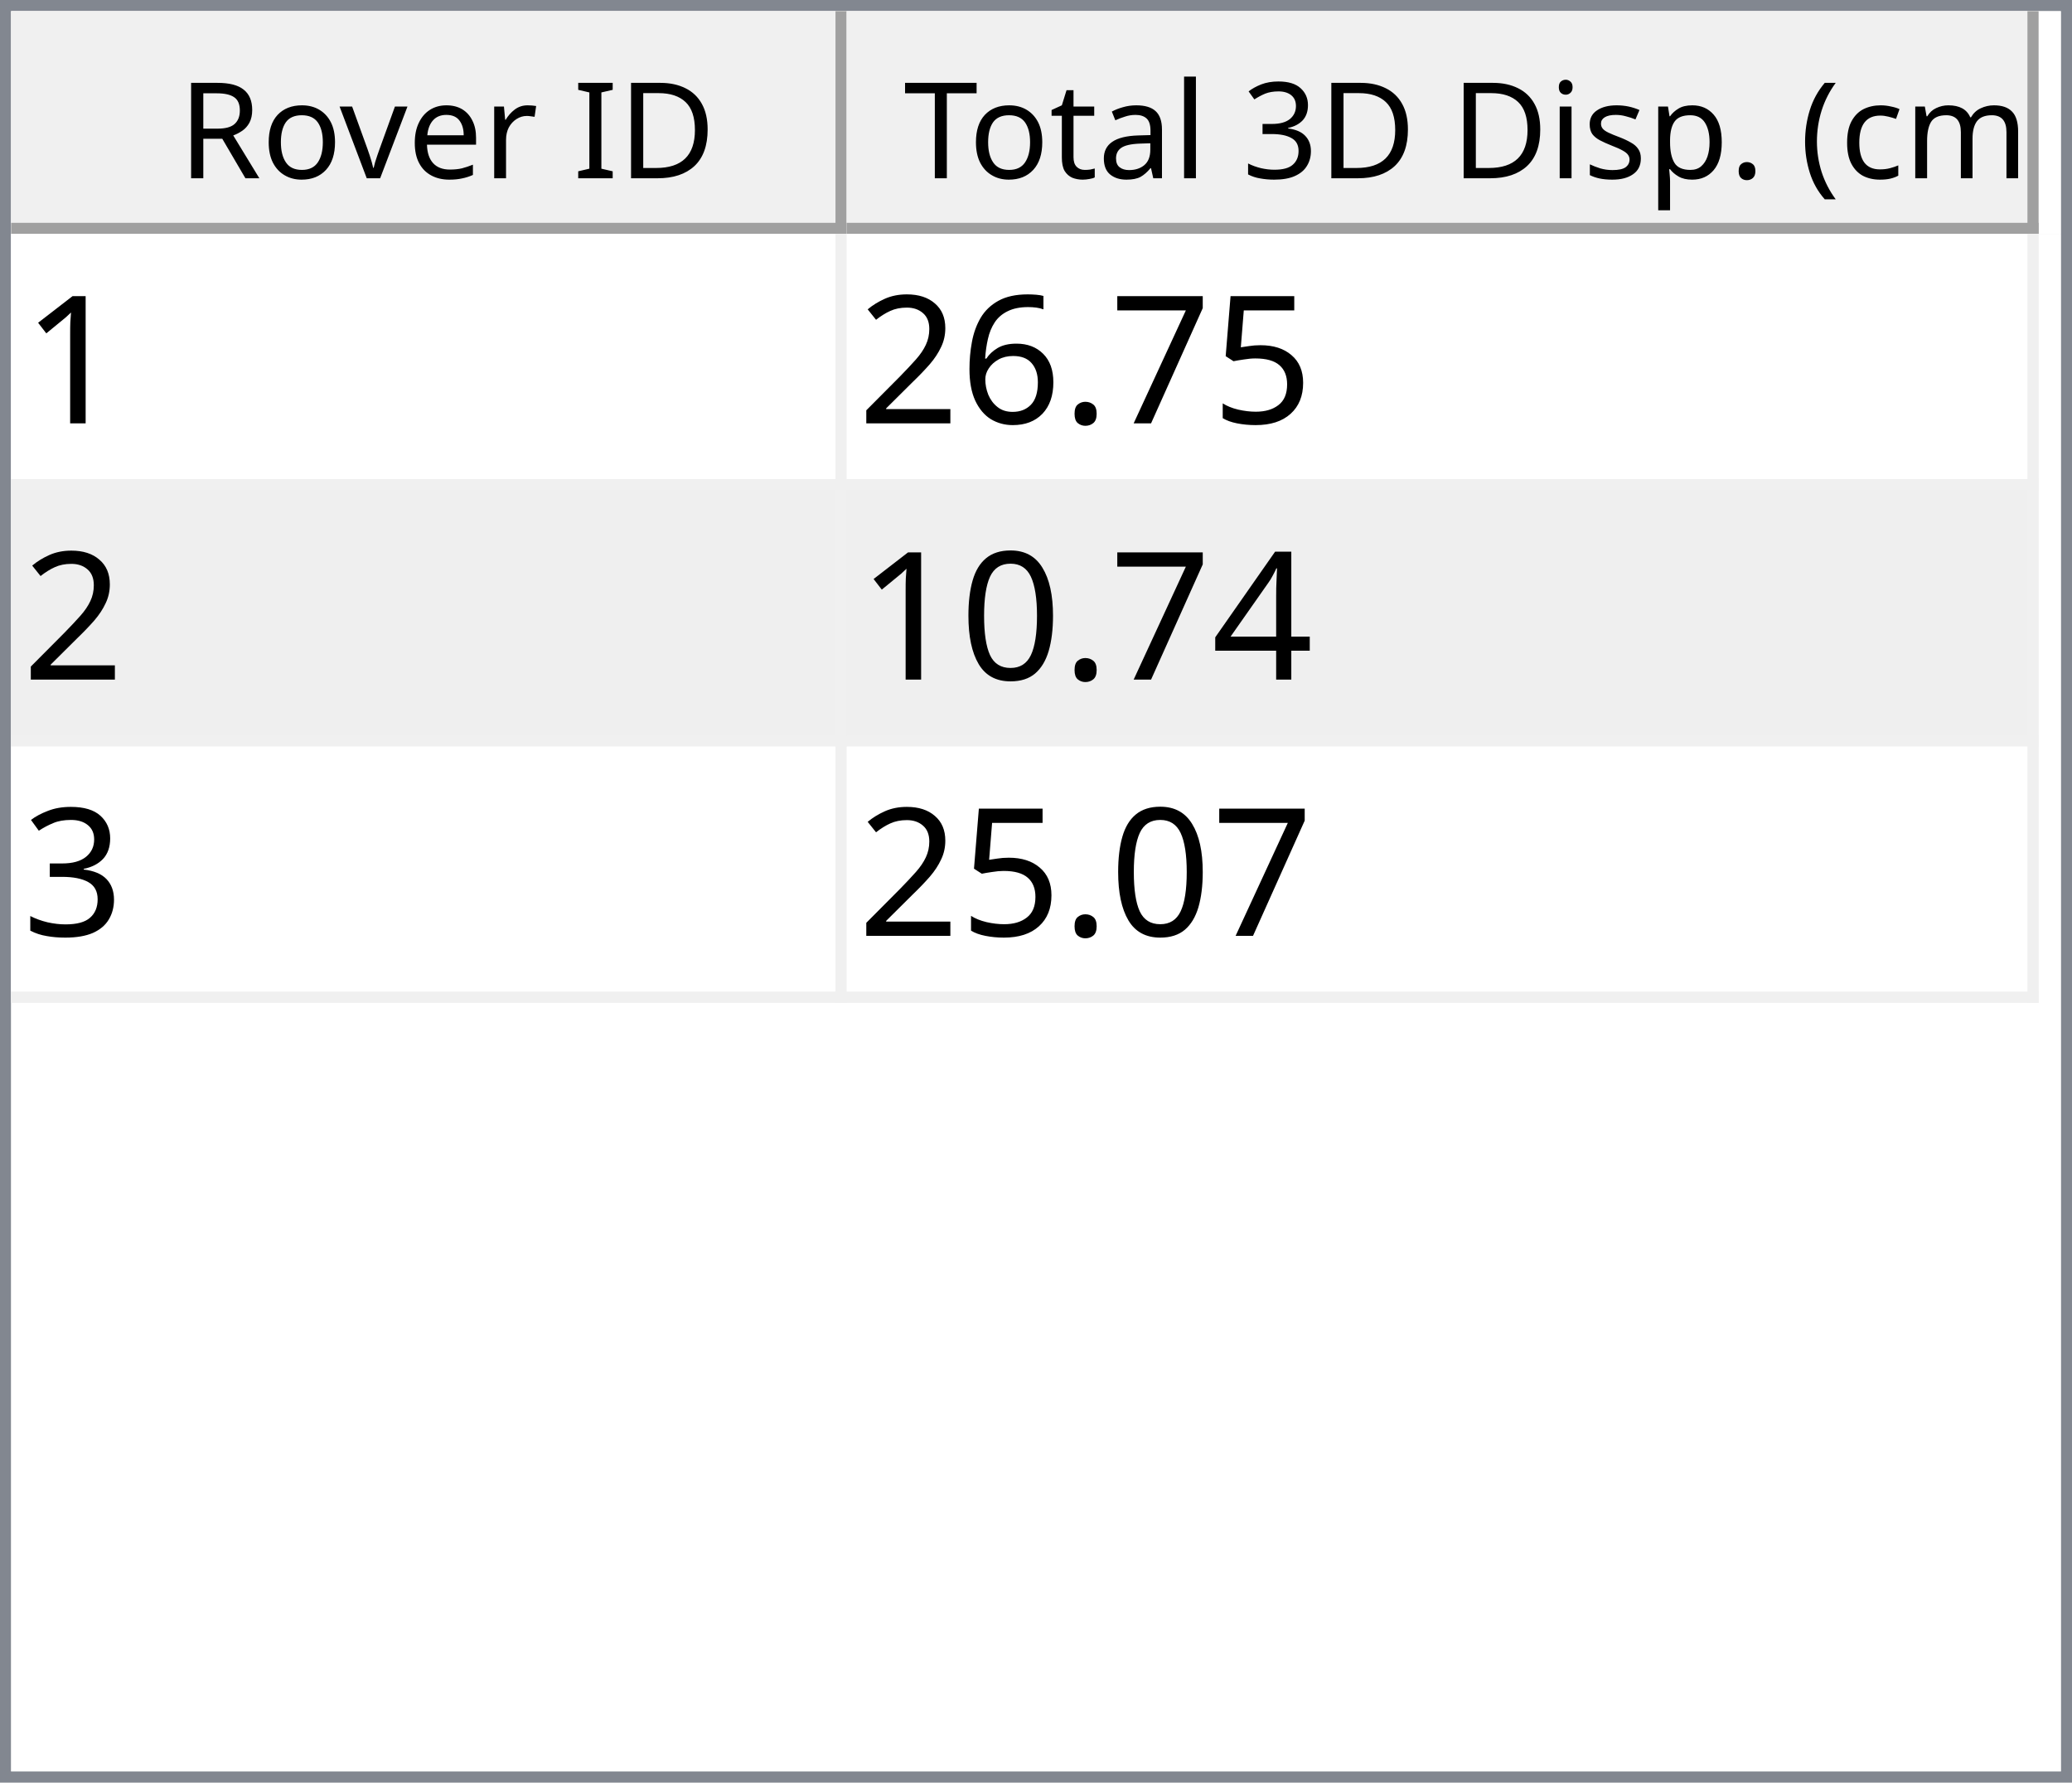
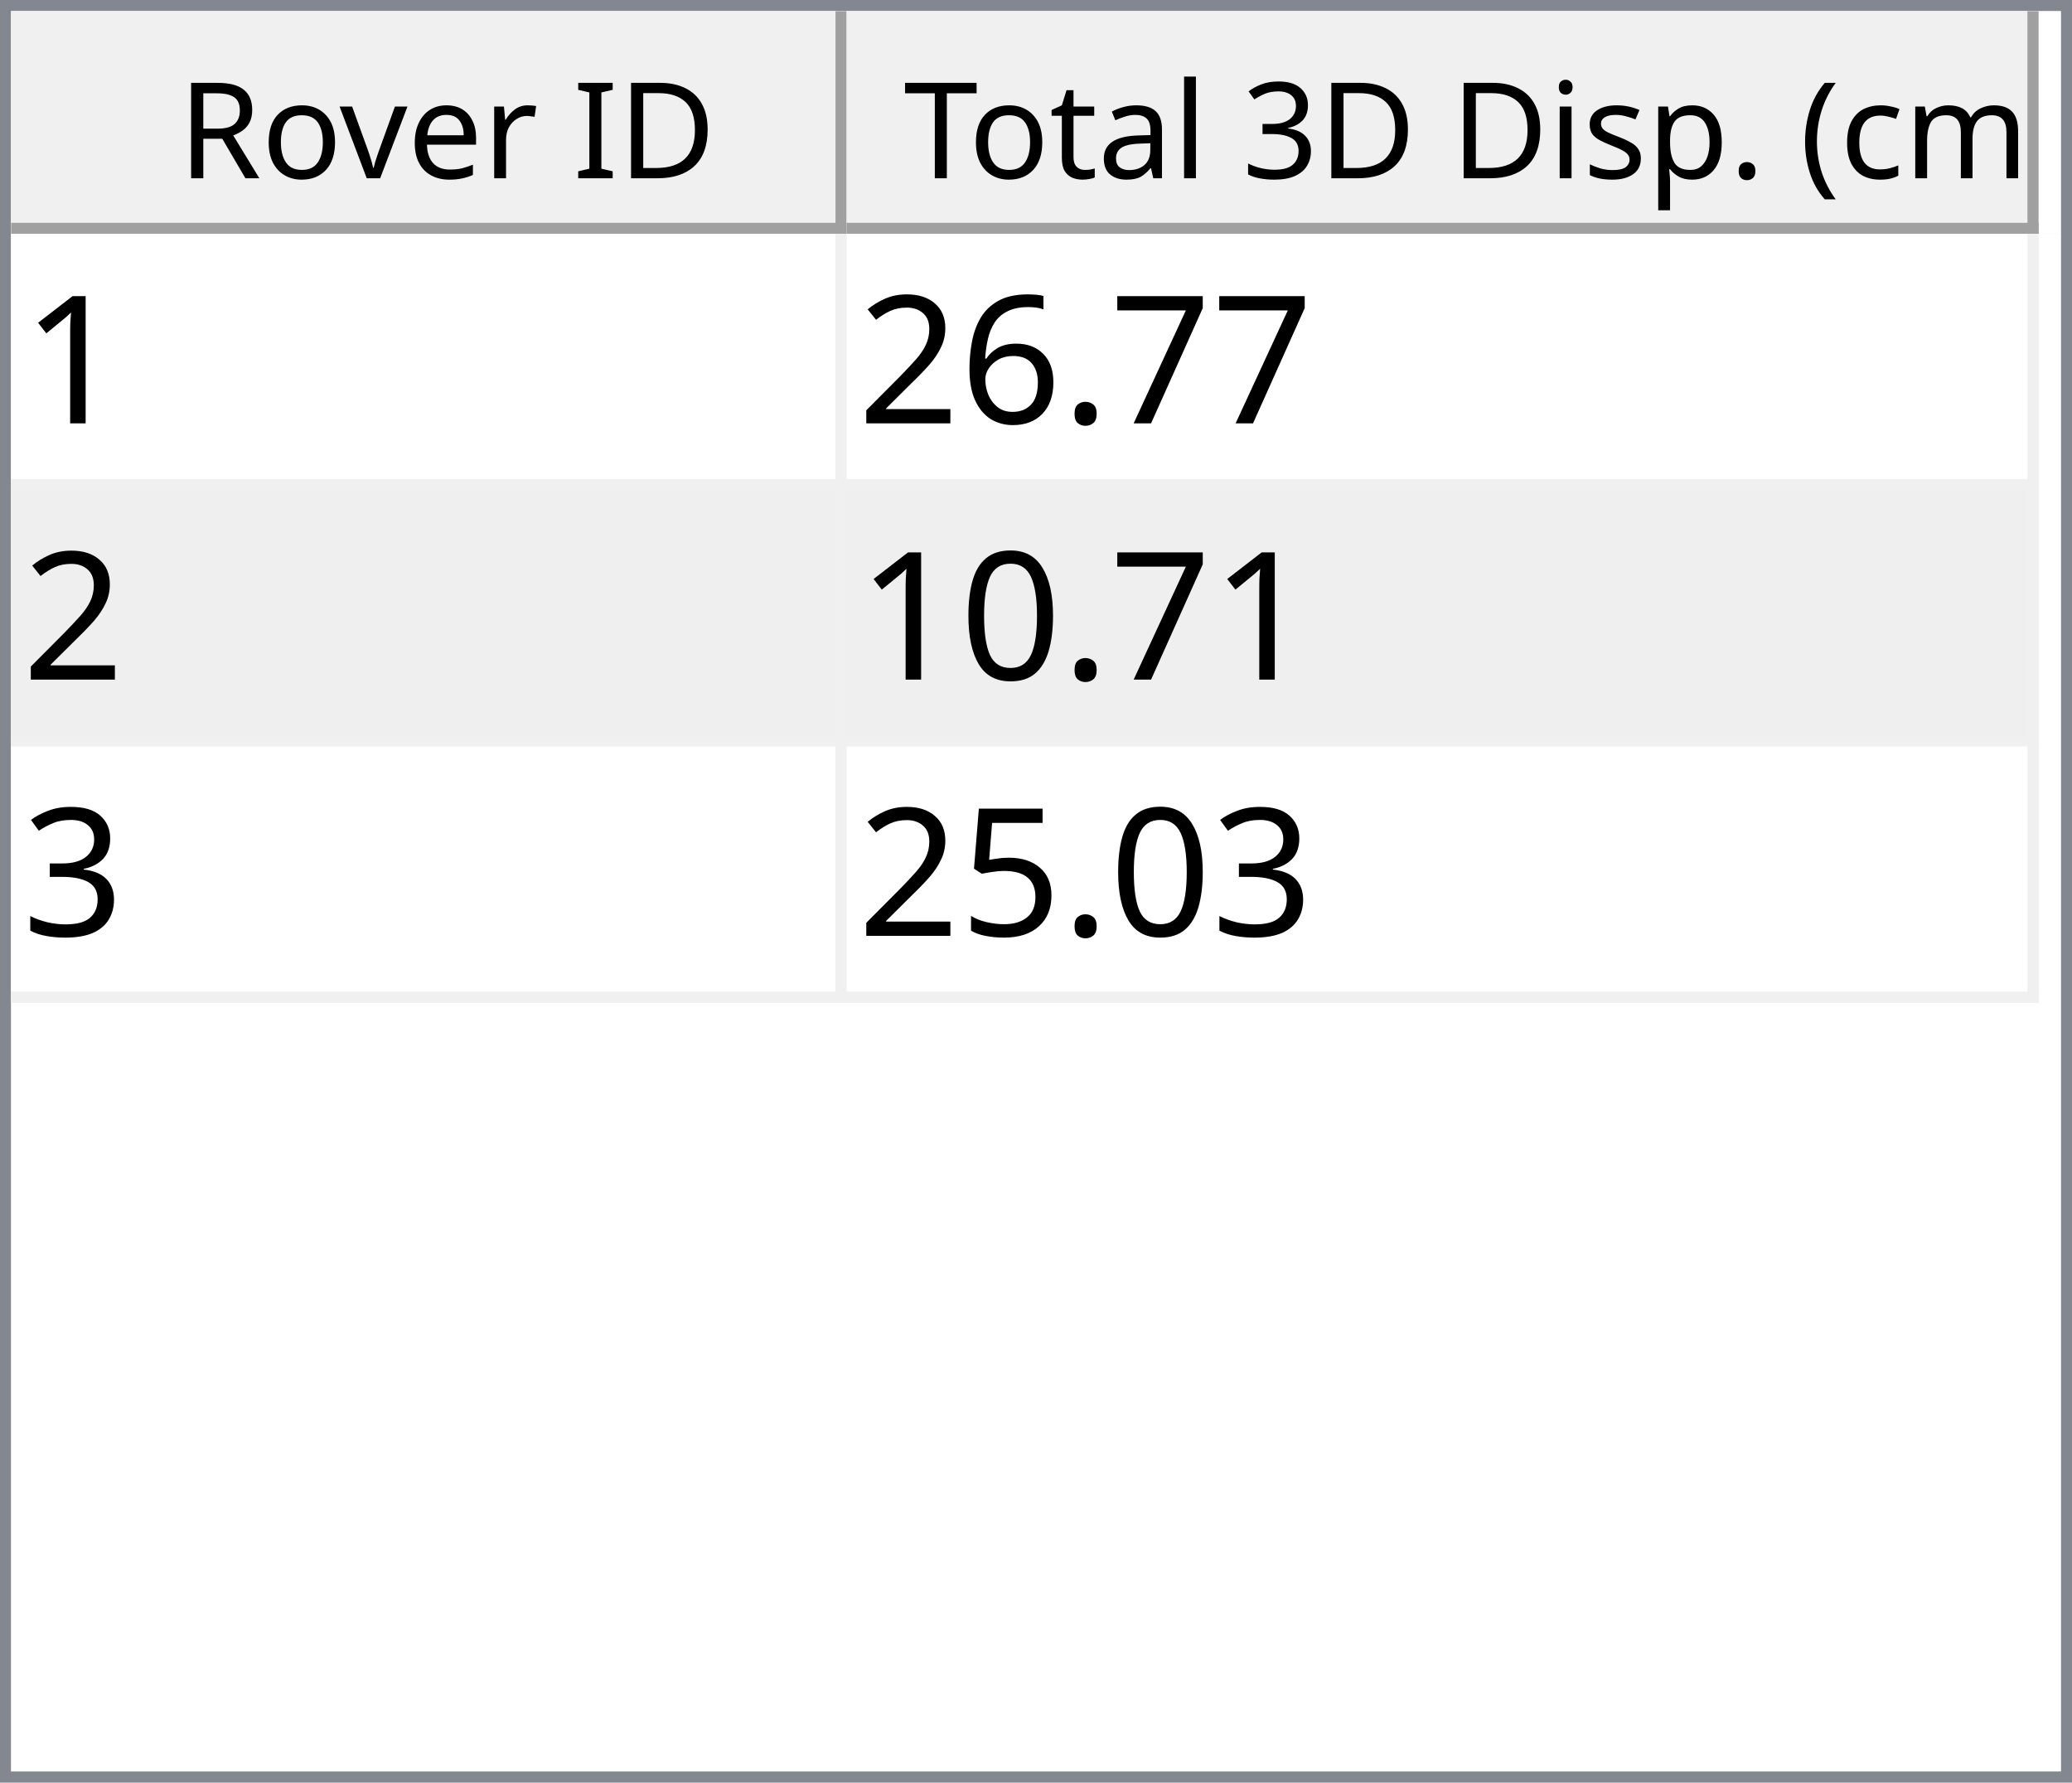
<svg xmlns="http://www.w3.org/2000/svg" style="fill-opacity:1; color-rendering:auto; color-interpolation:auto; text-rendering:auto; stroke:black; stroke-linecap:square; stroke-miterlimit:10; shape-rendering:auto; stroke-opacity:1; fill:black; stroke-dasharray:none; font-weight:normal; stroke-width:1; font-family:'Dialog'; font-style:normal; stroke-linejoin:miter; font-size:12px; stroke-dashoffset:0; image-rendering:auto;" width="186" height="160">
  <defs id="genericDefs" />
  <g>
    <defs id="defs1">
      <clipPath clipPathUnits="userSpaceOnUse" id="clipPath1">
        <path d="M0 0 L186 0 L186 160 L0 160 L0 0 Z" />
      </clipPath>
      <clipPath clipPathUnits="userSpaceOnUse" id="clipPath2">
        <path d="M0 0 L0 160 L186 160 L186 0 Z" />
      </clipPath>
      <clipPath clipPathUnits="userSpaceOnUse" id="clipPath3">
        <path d="M0 0 L0 20 L184 20 L184 0 Z" />
      </clipPath>
      <clipPath clipPathUnits="userSpaceOnUse" id="clipPath4">
        <path d="M0 0 L0 20 L75 20 L75 0 Z" />
      </clipPath>
      <clipPath clipPathUnits="userSpaceOnUse" id="clipPath5">
        <path d="M1 1 L1 19 L74 19 L74 1 Z" />
      </clipPath>
      <clipPath clipPathUnits="userSpaceOnUse" id="clipPath6">
        <path d="M0 0 L0 18 L73 18 L73 0 Z" />
      </clipPath>
      <clipPath clipPathUnits="userSpaceOnUse" id="clipPath7">
        <path d="M-0.5 -0.5 L-0.5 19.5 L74.5 19.5 L74.5 -0.5 Z" />
      </clipPath>
      <clipPath clipPathUnits="userSpaceOnUse" id="clipPath8">
        <path d="M0 0 L0 20 L107 20 L107 0 Z" />
      </clipPath>
      <clipPath clipPathUnits="userSpaceOnUse" id="clipPath9">
        <path d="M1 1 L1 19 L106 19 L106 1 Z" />
      </clipPath>
      <clipPath clipPathUnits="userSpaceOnUse" id="clipPath10">
        <path d="M0 0 L0 18 L105 18 L105 0 Z" />
      </clipPath>
      <clipPath clipPathUnits="userSpaceOnUse" id="clipPath11">
        <path d="M-0.5 -0.5 L-0.5 19.5 L106.5 19.5 L106.5 -0.5 Z" />
      </clipPath>
      <clipPath clipPathUnits="userSpaceOnUse" id="clipPath12">
        <path d="M0 0 L0 138 L184 138 L184 0 Z" />
      </clipPath>
      <clipPath clipPathUnits="userSpaceOnUse" id="clipPath13">
        <path d="M0 0 L0 69 L182 69 L182 0 Z" />
      </clipPath>
      <clipPath clipPathUnits="userSpaceOnUse" id="clipPath14">
        <path d="M-0.5 -0.5 L-0.5 68.5 L181.5 68.5 L181.5 -0.5 Z" />
      </clipPath>
      <clipPath clipPathUnits="userSpaceOnUse" id="clipPath15">
        <path d="M0 0 L0 22 L74 22 L74 0 Z" />
      </clipPath>
      <clipPath clipPathUnits="userSpaceOnUse" id="clipPath16">
        <path d="M0 0 L0 22 L106 22 L106 0 Z" />
      </clipPath>
      <font horiz-adv-x="64.551" id="font1">
        <font-face ascent="107.91" descent="25.098" units-per-em="100" style="font-style:normal; font-family:Segoe UI; font-weight:normal;" />
        <missing-glyph horiz-adv-x="64.551" d="M8.109 0 L8.109 68.266 L56.453 68.266 L56.453 0 L8.109 0 ZM15.328 7.234 L49.219 7.234 L49.219 61.031 L15.328 61.031 L15.328 7.234 Z" />
        <glyph unicode="D" horiz-adv-x="70.117" d="M9.188 0 L9.188 70.016 L28.516 70.016 Q65.531 70.016 65.531 35.891 Q65.531 19.672 55.25 9.836 Q44.969 0 27.734 0 L9.188 0 ZM17.391 62.594 L17.391 7.422 L27.828 7.422 Q41.609 7.422 49.273 14.797 Q56.938 22.172 56.938 35.688 Q56.938 62.594 28.328 62.594 L17.391 62.594 Z" />
        <glyph unicode="I" horiz-adv-x="26.611" d="M17.391 0 L9.188 0 L9.188 70.016 L17.391 70.016 L17.391 0 Z" />
        <glyph unicode=" " horiz-adv-x="27.393" d="" />
        <glyph unicode="r" horiz-adv-x="34.766" d="M34.188 41.891 Q32.078 43.5 28.125 43.5 Q23 43.5 19.555 38.672 Q16.109 33.844 16.109 25.484 L16.109 0 L8.109 0 L8.109 50 L16.109 50 L16.109 39.703 L16.312 39.703 Q18.016 44.969 21.531 47.922 Q25.047 50.875 29.391 50.875 Q32.516 50.875 34.188 50.203 L34.188 41.891 Z" />
        <glyph unicode="e" horiz-adv-x="52.295" d="M48.297 23 L12.984 23 Q13.188 14.656 17.484 10.109 Q21.781 5.562 29.297 5.562 Q37.75 5.562 44.828 11.141 L44.828 3.609 Q38.234 -1.172 27.391 -1.172 Q16.797 -1.172 10.742 5.641 Q4.688 12.453 4.688 24.812 Q4.688 36.469 11.305 43.82 Q17.922 51.172 27.734 51.172 Q37.547 51.172 42.922 44.828 Q48.297 38.484 48.297 27.203 L48.297 23 ZM40.094 29.781 Q40.047 36.719 36.75 40.578 Q33.453 44.438 27.594 44.438 Q21.922 44.438 17.969 40.383 Q14.016 36.328 13.094 29.781 L40.094 29.781 Z" />
        <glyph unicode="v" horiz-adv-x="47.9" d="M47.406 50 L27.484 0 L19.625 0 L0.688 50 L9.469 50 L22.172 13.672 Q23.578 9.672 23.922 6.688 L24.125 6.688 Q24.609 10.453 25.688 13.484 L38.969 50 L47.406 50 Z" />
        <glyph unicode="o" horiz-adv-x="58.594" d="M29 -1.172 Q17.922 -1.172 11.305 5.836 Q4.688 12.844 4.688 24.422 Q4.688 37.016 11.57 44.094 Q18.453 51.172 30.172 51.172 Q41.359 51.172 47.633 44.289 Q53.906 37.406 53.906 25.203 Q53.906 13.234 47.141 6.031 Q40.375 -1.172 29 -1.172 ZM29.594 44.438 Q21.875 44.438 17.383 39.188 Q12.891 33.938 12.891 24.703 Q12.891 15.828 17.43 10.695 Q21.969 5.562 29.594 5.562 Q37.359 5.562 41.531 10.594 Q45.703 15.625 45.703 24.906 Q45.703 34.281 41.531 39.359 Q37.359 44.438 29.594 44.438 Z" />
        <glyph unicode="R" horiz-adv-x="59.814" d="M59.375 0 L49.609 0 L37.891 19.625 Q36.281 22.359 34.766 24.289 Q33.25 26.219 31.664 27.438 Q30.078 28.656 28.25 29.219 Q26.422 29.781 24.125 29.781 L17.391 29.781 L17.391 0 L9.188 0 L9.188 70.016 L30.078 70.016 Q34.672 70.016 38.555 68.867 Q42.438 67.719 45.289 65.375 Q48.141 63.031 49.758 59.547 Q51.375 56.062 51.375 51.375 Q51.375 47.703 50.273 44.656 Q49.172 41.609 47.148 39.211 Q45.125 36.812 42.266 35.133 Q39.406 33.453 35.844 32.516 L35.844 32.328 Q37.594 31.547 38.891 30.547 Q40.188 29.547 41.359 28.18 Q42.531 26.812 43.68 25.078 Q44.828 23.344 46.234 21.047 L59.375 0 ZM17.391 62.594 L17.391 37.203 L28.516 37.203 Q31.594 37.203 34.203 38.133 Q36.812 39.062 38.719 40.797 Q40.625 42.531 41.703 45.047 Q42.781 47.562 42.781 50.688 Q42.781 56.297 39.141 59.445 Q35.5 62.594 28.609 62.594 L17.391 62.594 Z" />
        <glyph unicode=")" horiz-adv-x="30.176" d="M8.297 -15.922 L1.172 -15.922 Q16.406 2.344 16.406 26.812 Q16.406 51.469 1.078 70.016 L8.297 70.016 Q23.531 52.156 23.531 26.703 Q23.531 1.375 8.297 -15.922 Z" />
        <glyph unicode="m" horiz-adv-x="86.133" d="M79.109 0 L71.094 0 L71.094 28.719 Q71.094 37.016 68.531 40.727 Q65.969 44.438 59.906 44.438 Q54.781 44.438 51.195 39.75 Q47.609 35.062 47.609 28.516 L47.609 0 L39.594 0 L39.594 29.688 Q39.594 44.438 28.219 44.438 Q22.953 44.438 19.531 40.016 Q16.109 35.594 16.109 28.516 L16.109 0 L8.109 0 L8.109 50 L16.109 50 L16.109 42.094 L16.312 42.094 Q21.625 51.172 31.844 51.172 Q36.969 51.172 40.773 48.312 Q44.578 45.453 46 40.828 Q51.562 51.172 62.594 51.172 Q79.109 51.172 79.109 30.812 L79.109 0 Z" />
        <glyph unicode="c" horiz-adv-x="46.191" d="M42.188 2.297 Q36.422 -1.172 28.516 -1.172 Q17.828 -1.172 11.258 5.789 Q4.688 12.75 4.688 23.828 Q4.688 36.188 11.766 43.68 Q18.844 51.172 30.672 51.172 Q37.25 51.172 42.281 48.734 L42.281 40.531 Q36.719 44.438 30.375 44.438 Q22.703 44.438 17.797 38.945 Q12.891 33.453 12.891 24.516 Q12.891 15.719 17.508 10.641 Q22.125 5.562 29.891 5.562 Q36.422 5.562 42.188 9.906 L42.188 2.297 Z" />
        <glyph unicode="(" horiz-adv-x="30.176" d="M29.109 -15.922 L21.969 -15.922 Q6.844 1.375 6.844 26.703 Q6.844 52.156 21.969 70.016 L29.203 70.016 Q13.875 51.469 13.875 26.812 Q13.875 2.344 29.109 -15.922 Z" />
        <glyph unicode="." horiz-adv-x="21.68" d="M10.891 -1.078 Q8.641 -1.078 7.055 0.539 Q5.469 2.156 5.469 4.391 Q5.469 6.641 7.055 8.273 Q8.641 9.906 10.891 9.906 Q13.188 9.906 14.797 8.273 Q16.406 6.641 16.406 4.391 Q16.406 2.156 14.797 0.539 Q13.188 -1.078 10.891 -1.078 Z" />
        <glyph unicode="p" horiz-adv-x="58.789" d="M16.312 7.234 L16.109 7.234 L16.109 -23 L8.109 -23 L8.109 50 L16.109 50 L16.109 41.219 L16.312 41.219 Q22.219 51.172 33.594 51.172 Q43.266 51.172 48.688 44.461 Q54.109 37.75 54.109 26.469 Q54.109 13.922 48 6.375 Q41.891 -1.172 31.297 -1.172 Q21.578 -1.172 16.312 7.234 ZM16.109 27.391 L16.109 20.406 Q16.109 14.203 20.141 9.883 Q24.172 5.562 30.375 5.562 Q37.641 5.562 41.773 11.133 Q45.906 16.703 45.906 26.609 Q45.906 34.969 42.047 39.703 Q38.188 44.438 31.594 44.438 Q24.609 44.438 20.359 39.578 Q16.109 34.719 16.109 27.391 Z" />
        <glyph unicode="s" horiz-adv-x="42.432" d="M5.078 1.812 L5.078 10.406 Q11.625 5.562 19.484 5.562 Q30.031 5.562 30.031 12.594 Q30.031 14.594 29.125 15.992 Q28.219 17.391 26.68 18.461 Q25.141 19.531 23.07 20.383 Q21 21.234 18.609 22.172 Q15.281 23.484 12.766 24.828 Q10.25 26.172 8.57 27.859 Q6.891 29.547 6.031 31.695 Q5.172 33.844 5.172 36.719 Q5.172 40.234 6.789 42.945 Q8.406 45.656 11.086 47.484 Q13.766 49.312 17.211 50.242 Q20.656 51.172 24.312 51.172 Q30.812 51.172 35.938 48.922 L35.938 40.828 Q30.422 44.438 23.25 44.438 Q21 44.438 19.195 43.922 Q17.391 43.406 16.094 42.477 Q14.797 41.547 14.086 40.258 Q13.375 38.969 13.375 37.406 Q13.375 35.453 14.086 34.133 Q14.797 32.812 16.164 31.789 Q17.531 30.766 19.484 29.938 Q21.438 29.109 23.922 28.125 Q27.25 26.859 29.883 25.516 Q32.516 24.172 34.375 22.484 Q36.234 20.797 37.234 18.602 Q38.234 16.406 38.234 13.375 Q38.234 9.672 36.602 6.938 Q34.969 4.203 32.234 2.398 Q29.5 0.594 25.93 -0.289 Q22.359 -1.172 18.453 -1.172 Q10.75 -1.172 5.078 1.812 Z" />
        <glyph unicode="i" horiz-adv-x="24.219" d="M12.203 62.703 Q10.062 62.703 8.547 64.164 Q7.031 65.625 7.031 67.875 Q7.031 70.125 8.547 71.609 Q10.062 73.094 12.203 73.094 Q14.406 73.094 15.945 71.609 Q17.484 70.125 17.484 67.875 Q17.484 65.719 15.945 64.211 Q14.406 62.703 12.203 62.703 ZM16.109 0 L8.109 0 L8.109 50 L16.109 50 L16.109 0 Z" />
        <glyph unicode="3" horiz-adv-x="53.906" d="M46.531 19.828 Q46.531 15.094 44.75 11.211 Q42.969 7.328 39.719 4.57 Q36.469 1.812 31.93 0.297 Q27.391 -1.219 21.922 -1.219 Q11.922 -1.219 6 2.594 L6 11.188 Q13.094 5.609 22.219 5.609 Q25.875 5.609 28.828 6.539 Q31.781 7.469 33.906 9.227 Q36.031 10.984 37.18 13.477 Q38.328 15.969 38.328 19.094 Q38.328 32.812 18.797 32.812 L12.984 32.812 L12.984 39.594 L18.5 39.594 Q35.797 39.594 35.797 52.484 Q35.797 64.406 22.609 64.406 Q15.188 64.406 8.688 59.422 L8.688 67.188 Q15.375 71.188 24.609 71.188 Q29 71.188 32.57 69.969 Q36.141 68.75 38.68 66.555 Q41.219 64.359 42.609 61.281 Q44 58.203 44 54.5 Q44 40.672 30.031 36.719 L30.031 36.531 Q33.594 36.141 36.625 34.797 Q39.656 33.453 41.852 31.305 Q44.047 29.156 45.289 26.25 Q46.531 23.344 46.531 19.828 Z" />
        <glyph unicode="l" horiz-adv-x="24.219" d="M16.109 0 L8.109 0 L8.109 74.031 L16.109 74.031 L16.109 0 Z" />
        <glyph unicode="a" horiz-adv-x="50.879" d="M43.891 0 L35.891 0 L35.891 7.812 L35.688 7.812 Q30.469 -1.172 20.312 -1.172 Q12.844 -1.172 8.617 2.781 Q4.391 6.734 4.391 13.281 Q4.391 27.297 20.906 29.594 L35.891 31.688 Q35.891 44.438 25.594 44.438 Q16.547 44.438 9.281 38.281 L9.281 46.484 Q16.656 51.172 26.266 51.172 Q43.891 51.172 43.891 32.516 L43.891 0 ZM35.891 25.297 L23.828 23.641 Q18.266 22.859 15.43 20.875 Q12.594 18.891 12.594 13.875 Q12.594 10.203 15.211 7.883 Q17.828 5.562 22.172 5.562 Q28.125 5.562 32.008 9.742 Q35.891 13.922 35.891 20.312 L35.891 25.297 Z" />
        <glyph unicode="t" horiz-adv-x="33.887" d="M31.297 0.484 Q28.469 -1.078 23.828 -1.078 Q10.688 -1.078 10.688 13.578 L10.688 43.172 L2.094 43.172 L2.094 50 L10.688 50 L10.688 62.203 L18.703 64.797 L18.703 50 L31.297 50 L31.297 43.172 L18.703 43.172 L18.703 14.984 Q18.703 9.969 20.414 7.82 Q22.125 5.672 26.078 5.672 Q29.109 5.672 31.297 7.328 L31.297 0.484 Z" />
        <glyph unicode="T" horiz-adv-x="52.393" d="M50.594 62.594 L30.375 62.594 L30.375 0 L22.172 0 L22.172 62.594 L2 62.594 L2 70.016 L50.594 70.016 L50.594 62.594 Z" />
      </font>
      <font horiz-adv-x="75.0" id="font2">
        <font-face ascent="100.537" descent="21.973" units-per-em="100" style="font-style:normal; font-family:sans-serif; font-weight:normal;" />
        <missing-glyph horiz-adv-x="75.0" d="M12.5 0 L12.5 62.5 L62.5 62.5 L62.5 0 L12.5 0 ZM14.062 1.562 L60.938 1.562 L60.938 60.938 L14.062 60.938 L14.062 1.562 Z" />
        <glyph unicode="1" horiz-adv-x="55.615" d="M37.25 0 L28.469 0 L28.469 56 Q25.297 52.984 20.141 49.953 Q14.984 46.922 10.891 45.406 L10.891 53.906 Q18.266 57.375 23.781 62.305 Q29.297 67.234 31.594 71.875 L37.25 71.875 L37.25 0 Z" />
-         <glyph unicode="5" horiz-adv-x="55.615" d="M4.156 18.75 L13.375 19.531 Q14.406 12.797 18.141 9.398 Q21.875 6 27.156 6 Q33.5 6 37.891 10.789 Q42.281 15.578 42.281 23.484 Q42.281 31 38.062 35.352 Q33.844 39.703 27 39.703 Q22.75 39.703 19.336 37.773 Q15.922 35.844 13.969 32.766 L5.719 33.844 L12.641 70.609 L48.25 70.609 L48.25 62.203 L19.672 62.203 L15.828 42.969 Q22.266 47.469 29.344 47.469 Q38.719 47.469 45.164 40.969 Q51.609 34.469 51.609 24.266 Q51.609 14.547 45.953 7.469 Q39.062 -1.219 27.156 -1.219 Q17.391 -1.219 11.211 4.25 Q5.031 9.719 4.156 18.75 Z" />
        <glyph unicode="7" horiz-adv-x="55.615" d="M4.734 62.203 L4.734 70.656 L51.078 70.656 L51.078 63.812 Q44.234 56.547 37.523 44.484 Q30.812 32.422 27.156 19.672 Q24.516 10.688 23.781 0 L14.75 0 Q14.891 8.453 18.062 20.414 Q21.234 32.375 27.172 43.484 Q33.109 54.594 39.797 62.203 L4.734 62.203 Z" />
        <glyph unicode="." horiz-adv-x="27.783" d="M9.078 0 L9.078 10.016 L19.094 10.016 L19.094 0 L9.078 0 Z" />
        <glyph unicode="6" horiz-adv-x="55.615" d="M49.75 54.047 L41.016 53.375 Q39.844 58.547 37.703 60.891 Q34.125 64.656 28.906 64.656 Q24.703 64.656 21.531 62.312 Q17.391 59.281 14.992 53.469 Q12.594 47.656 12.5 36.922 Q15.672 41.75 20.266 44.094 Q24.859 46.438 29.891 46.438 Q38.672 46.438 44.852 39.969 Q51.031 33.5 51.031 23.25 Q51.031 16.5 48.125 10.719 Q45.219 4.938 40.141 1.859 Q35.062 -1.219 28.609 -1.219 Q17.625 -1.219 10.695 6.859 Q3.766 14.938 3.766 33.5 Q3.766 54.25 11.422 63.672 Q18.109 71.875 29.438 71.875 Q37.891 71.875 43.289 67.141 Q48.688 62.406 49.75 54.047 ZM13.875 23.188 Q13.875 18.656 15.797 14.508 Q17.719 10.359 21.188 8.18 Q24.656 6 28.469 6 Q34.031 6 38.039 10.492 Q42.047 14.984 42.047 22.703 Q42.047 30.125 38.086 34.398 Q34.125 38.672 28.125 38.672 Q22.172 38.672 18.023 34.398 Q13.875 30.125 13.875 23.188 Z" />
        <glyph unicode="2" horiz-adv-x="55.615" d="M50.344 8.453 L50.344 0 L3.031 0 Q2.938 3.172 4.047 6.109 Q5.859 10.938 9.836 15.625 Q13.812 20.312 21.344 26.469 Q33.016 36.031 37.117 41.625 Q41.219 47.219 41.219 52.203 Q41.219 57.422 37.477 61.008 Q33.734 64.594 27.734 64.594 Q21.391 64.594 17.578 60.789 Q13.766 56.984 13.719 50.25 L4.688 51.172 Q5.609 61.281 11.664 66.578 Q17.719 71.875 27.938 71.875 Q38.234 71.875 44.242 66.164 Q50.25 60.453 50.25 52 Q50.25 47.703 48.492 43.555 Q46.734 39.406 42.656 34.812 Q38.578 30.219 29.109 22.219 Q21.188 15.578 18.945 13.211 Q16.703 10.844 15.234 8.453 L50.344 8.453 Z" />
-         <glyph unicode="4" horiz-adv-x="55.615" d="M32.328 0 L32.328 17.141 L1.266 17.141 L1.266 25.203 L33.938 71.578 L41.109 71.578 L41.109 25.203 L50.781 25.203 L50.781 17.141 L41.109 17.141 L41.109 0 L32.328 0 ZM32.328 25.203 L32.328 57.469 L9.906 25.203 L32.328 25.203 Z" />
        <glyph unicode="0" horiz-adv-x="55.615" d="M4.156 35.297 Q4.156 48 6.766 55.742 Q9.375 63.484 14.523 67.68 Q19.672 71.875 27.484 71.875 Q33.25 71.875 37.594 69.555 Q41.938 67.234 44.773 62.867 Q47.609 58.5 49.219 52.227 Q50.828 45.953 50.828 35.297 Q50.828 22.703 48.242 14.969 Q45.656 7.234 40.508 3.008 Q35.359 -1.219 27.484 -1.219 Q17.141 -1.219 11.234 6.203 Q4.156 15.141 4.156 35.297 ZM13.188 35.297 Q13.188 17.672 17.312 11.836 Q21.438 6 27.484 6 Q33.547 6 37.672 11.859 Q41.797 17.719 41.797 35.297 Q41.797 52.984 37.672 58.789 Q33.547 64.594 27.391 64.594 Q21.344 64.594 17.719 59.469 Q13.188 52.938 13.188 35.297 Z" />
        <glyph unicode="3" horiz-adv-x="55.615" d="M4.203 18.891 L12.984 20.062 Q14.5 12.594 18.141 9.297 Q21.781 6 27 6 Q33.203 6 37.477 10.297 Q41.75 14.594 41.75 20.953 Q41.75 27 37.797 30.93 Q33.844 34.859 27.734 34.859 Q25.25 34.859 21.531 33.891 L22.516 41.609 Q23.391 41.5 23.922 41.5 Q29.547 41.5 34.039 44.43 Q38.531 47.359 38.531 53.469 Q38.531 58.297 35.258 61.477 Q31.984 64.656 26.812 64.656 Q21.688 64.656 18.266 61.43 Q14.844 58.203 13.875 51.766 L5.078 53.328 Q6.688 62.156 12.398 67.016 Q18.109 71.875 26.609 71.875 Q32.469 71.875 37.398 69.359 Q42.328 66.844 44.945 62.5 Q47.562 58.156 47.562 53.266 Q47.562 48.641 45.07 44.828 Q42.578 41.016 37.703 38.766 Q44.047 37.312 47.562 32.695 Q51.078 28.078 51.078 21.141 Q51.078 11.766 44.242 5.25 Q37.406 -1.266 26.953 -1.266 Q17.531 -1.266 11.305 4.352 Q5.078 9.969 4.203 18.891 Z" />
+         <glyph unicode="5" horiz-adv-x="55.615" d="M4.156 18.75 L13.375 19.531 Q14.406 12.797 18.141 9.398 Q21.875 6 27.156 6 Q33.5 6 37.891 10.789 Q42.281 15.578 42.281 23.484 Q42.281 31 38.062 35.352 Q33.844 39.703 27 39.703 Q22.75 39.703 19.336 37.773 Q15.922 35.844 13.969 32.766 L5.719 33.844 L12.641 70.609 L48.25 70.609 L48.25 62.203 L19.672 62.203 L15.828 42.969 Q22.266 47.469 29.344 47.469 Q38.719 47.469 45.164 40.969 Q51.609 34.469 51.609 24.266 Q51.609 14.547 45.953 7.469 Q39.062 -1.219 27.156 -1.219 Q17.391 -1.219 11.211 4.25 Q5.031 9.719 4.156 18.75 Z" />
      </font>
    </defs>
    <g style="fill:white; stroke:white;">
      <rect x="0" y="0" width="186" style="clip-path:url(#clipPath1); stroke:none;" height="160" />
    </g>
    <g style="fill:white; text-rendering:optimizeSpeed; color-rendering:optimizeSpeed; image-rendering:optimizeSpeed; shape-rendering:crispEdges; stroke:white; color-interpolation:sRGB;">
      <rect x="0" width="186" height="160" y="0" style="stroke:none;" />
      <path style="stroke:none;" d="M0 160 L186 160 L186 0 L0 0 Z" />
    </g>
    <g style="fill:rgb(240,240,240); font-family:'Segoe UI'; stroke:rgb(240,240,240);">
      <rect x="0" y="0" width="186" style="clip-path:url(#clipPath2); stroke:none;" height="160" />
    </g>
    <g style="fill:rgb(130,135,144); font-family:'Segoe UI'; stroke:rgb(130,135,144);">
      <path d="M0 0 L186 0 L186 160 L0 160 L0 0 ZM1 1 L185 1 L185 159 L1 159 L1 1 Z" style="fill-rule:evenodd; clip-path:url(#clipPath2); stroke:none;" />
    </g>
    <g style="fill:white; font-family:'Segoe UI'; stroke:white;" transform="translate(1,1)">
      <rect x="0" y="0" width="184" style="clip-path:url(#clipPath3); stroke:none;" height="20" />
    </g>
    <g style="fill:rgb(240,240,240); font-family:'Segoe UI'; stroke:rgb(240,240,240);" transform="translate(1,1)">
      <rect x="0" y="0" width="75" style="clip-path:url(#clipPath4); stroke:none;" height="20" />
    </g>
    <g style="font-family:'Segoe UI';" transform="translate(2,2)">
      <text x="14" xml:space="preserve" y="14" style="clip-path:url(#clipPath6); stroke:none;">Rover ID</text>
    </g>
    <g style="fill:rgb(160,160,160); font-family:'Segoe UI'; stroke:rgb(160,160,160); stroke-linejoin:bevel;" transform="translate(1.5,1.5)">
      <line x1="74" x2="74" y1="0" style="fill:none; clip-path:url(#clipPath7);" y2="19" />
    </g>
    <g style="fill:rgb(160,160,160); font-family:'Segoe UI'; stroke:rgb(160,160,160); stroke-linejoin:bevel;" transform="matrix(1,0,0,1,1,1) translate(0.5,0.5)">
      <line x1="0" x2="74" y1="19" style="fill:none; clip-path:url(#clipPath7);" y2="19" />
    </g>
    <g style="fill:rgb(240,240,240); font-family:'Segoe UI'; stroke:rgb(240,240,240);" transform="translate(76,1)">
      <rect x="0" y="0" width="107" style="clip-path:url(#clipPath8); stroke:none;" height="20" />
    </g>
    <g style="font-family:'Segoe UI';" transform="translate(77,2)">
      <text x="1" xml:space="preserve" y="14" style="clip-path:url(#clipPath10); stroke:none;"> Total 3D Disp. (cm)</text>
    </g>
    <g style="fill:rgb(160,160,160); font-family:'Segoe UI'; stroke:rgb(160,160,160); stroke-linejoin:bevel;" transform="translate(76.5,1.5)">
      <line x1="106" x2="106" y1="0" style="fill:none; clip-path:url(#clipPath11);" y2="19" />
    </g>
    <g style="fill:rgb(160,160,160); font-family:'Segoe UI'; stroke:rgb(160,160,160); stroke-linejoin:bevel;" transform="matrix(1,0,0,1,76,1) translate(0.5,0.5)">
      <line x1="0" x2="106" y1="19" style="fill:none; clip-path:url(#clipPath11);" y2="19" />
    </g>
    <g style="fill:white; font-family:'Segoe UI'; stroke:white;" transform="translate(1,21)">
      <rect x="0" y="0" width="184" style="clip-path:url(#clipPath12); stroke:none;" height="138" />
    </g>
    <g style="fill:rgb(240,240,240); font-size:16px; font-family:sans-serif; stroke:rgb(240,240,240);" transform="translate(1,21)">
      <rect x="0" y="0" width="182" style="clip-path:url(#clipPath13); stroke:none;" height="69" />
      <line transform="translate(0.5,0.5)" x1="0" x2="181" y1="22" style="clip-path:url(#clipPath14); fill:none; stroke-linejoin:bevel;" y2="22" />
    </g>
    <g transform="matrix(1,0,0,1,1,21) translate(0.5,0.5)" style="fill:rgb(240,240,240); font-size:16px; font-family:sans-serif; stroke:rgb(240,240,240); stroke-linejoin:bevel;">
      <line x1="0" x2="181" y1="45" style="fill:none; clip-path:url(#clipPath14);" y2="45" />
    </g>
    <g transform="matrix(1,0,0,1,1,21) translate(0.5,0.5)" style="fill:rgb(240,240,240); font-size:16px; font-family:sans-serif; stroke:rgb(240,240,240); stroke-linejoin:bevel;">
      <line x1="0" x2="181" y1="68" style="fill:none; clip-path:url(#clipPath14);" y2="68" />
    </g>
    <g transform="matrix(1,0,0,1,1,21) translate(0.5,0.5)" style="fill:rgb(240,240,240); font-size:16px; font-family:sans-serif; stroke:rgb(240,240,240); stroke-linejoin:bevel;">
      <line x1="74" x2="74" y1="0" style="fill:none; clip-path:url(#clipPath14);" y2="68" />
    </g>
    <g transform="matrix(1,0,0,1,1,21) translate(0.5,0.5)" style="fill:rgb(240,240,240); font-size:16px; font-family:sans-serif; stroke:rgb(240,240,240); stroke-linejoin:bevel;">
      <line x1="181" x2="181" y1="0" style="fill:none; clip-path:url(#clipPath14);" y2="68" />
    </g>
    <g style="fill:white; font-size:16px; font-family:sans-serif; stroke:white;" transform="matrix(1,0,0,1,1,21)">
      <rect x="0" y="0" width="74" style="clip-path:url(#clipPath15); stroke:none;" height="22" />
      <text x="1" y="17" style="fill:black; clip-path:url(#clipPath15); stroke:none;" xml:space="preserve">1</text>
    </g>
    <g style="fill:white; font-size:16px; font-family:sans-serif; stroke:white;" transform="matrix(1,0,0,1,1,21) translate(75,0)">
      <rect x="0" y="0" width="106" style="clip-path:url(#clipPath16); stroke:none;" height="22" />
-       <text x="1" y="17" style="fill:black; clip-path:url(#clipPath16); stroke:none;" xml:space="preserve">26.75</text>
+       <text x="1" y="17" style="fill:black; clip-path:url(#clipPath16); stroke:none;" xml:space="preserve">26.77</text>
    </g>
    <g style="fill:rgb(239,239,239); font-size:16px; font-family:sans-serif; stroke:rgb(239,239,239);" transform="matrix(1,0,0,1,1,21) translate(0,23)">
      <rect x="0" y="0" width="74" style="clip-path:url(#clipPath15); stroke:none;" height="22" />
      <text x="1" y="17" style="fill:black; clip-path:url(#clipPath15); stroke:none;" xml:space="preserve">2</text>
    </g>
    <g style="fill:rgb(239,239,239); font-size:16px; font-family:sans-serif; stroke:rgb(239,239,239);" transform="matrix(1,0,0,1,1,21) translate(75,23)">
      <rect x="0" y="0" width="106" style="clip-path:url(#clipPath16); stroke:none;" height="22" />
-       <text x="1" y="17" style="fill:black; clip-path:url(#clipPath16); stroke:none;" xml:space="preserve">10.74</text>
+       <text x="1" y="17" style="fill:black; clip-path:url(#clipPath16); stroke:none;" xml:space="preserve">10.71</text>
    </g>
    <g style="fill:white; font-size:16px; font-family:sans-serif; stroke:white;" transform="matrix(1,0,0,1,1,21) translate(0,46)">
      <rect x="0" y="0" width="74" style="clip-path:url(#clipPath15); stroke:none;" height="22" />
      <text x="1" y="17" style="fill:black; clip-path:url(#clipPath15); stroke:none;" xml:space="preserve">3</text>
    </g>
    <g style="fill:white; font-size:16px; font-family:sans-serif; stroke:white;" transform="matrix(1,0,0,1,1,21) translate(75,46)">
      <rect x="0" y="0" width="106" style="clip-path:url(#clipPath16); stroke:none;" height="22" />
-       <text x="1" y="17" style="fill:black; clip-path:url(#clipPath16); stroke:none;" xml:space="preserve">25.07</text>
+       <text x="1" y="17" style="fill:black; clip-path:url(#clipPath16); stroke:none;" xml:space="preserve">25.03</text>
    </g>
  </g>
</svg>
